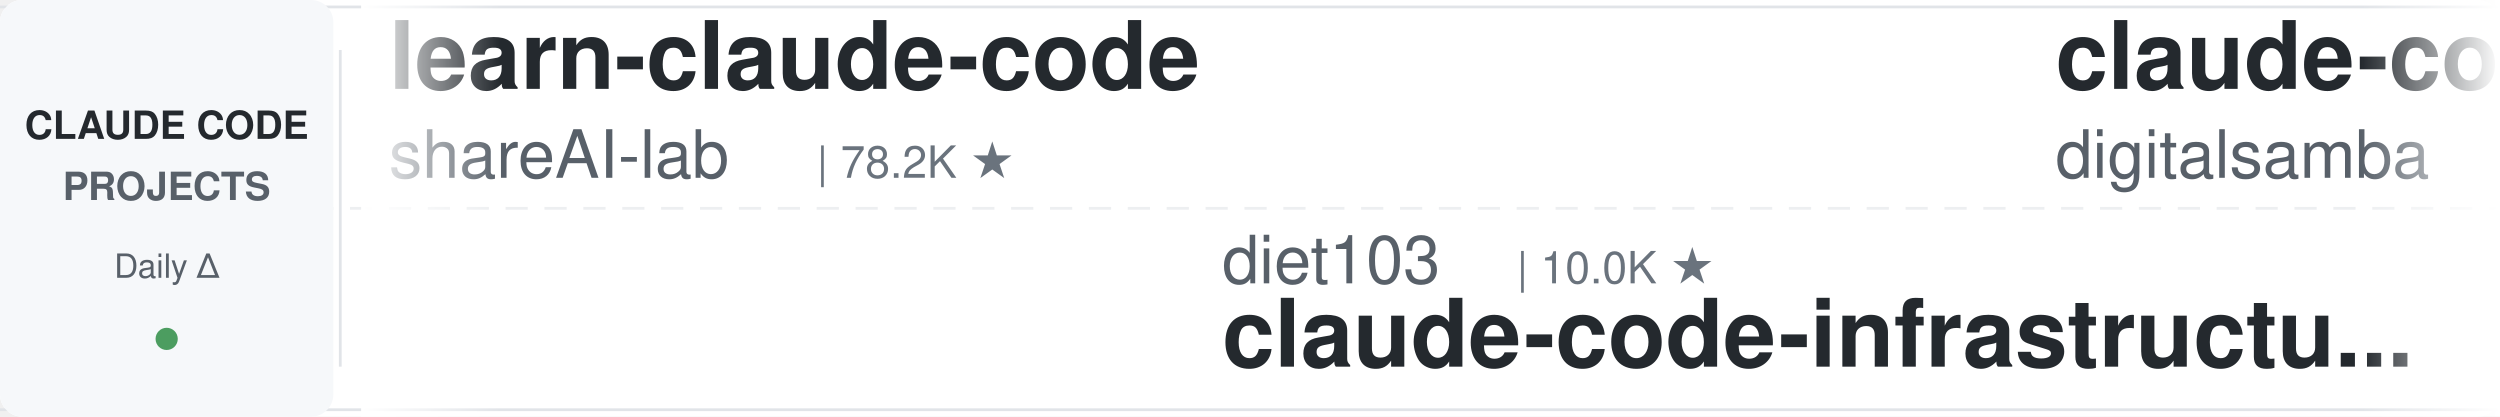
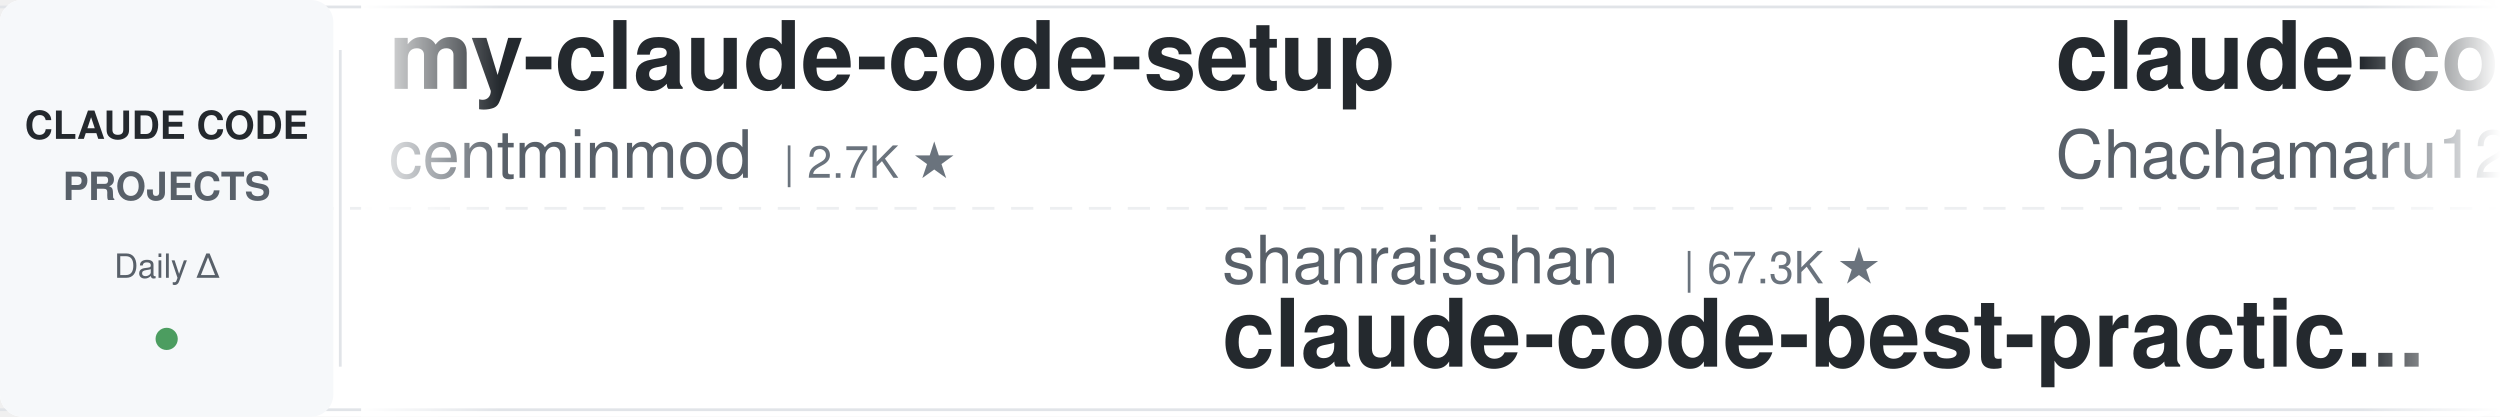
<svg xmlns="http://www.w3.org/2000/svg" width="900" height="150">
  <defs>
    <linearGradient id="leftFade" x1="0%" y1="0%" x2="100%" y2="0%">
      <stop offset="0%" style="stop-color:#ffffff;stop-opacity:1" />
      <stop offset="100%" style="stop-color:#ffffff;stop-opacity:0" />
    </linearGradient>
    <linearGradient id="rightFade" x1="0%" y1="0%" x2="100%" y2="0%">
      <stop offset="0%" style="stop-color:#ffffff;stop-opacity:0" />
      <stop offset="100%" style="stop-color:#ffffff;stop-opacity:1" />
    </linearGradient>
  </defs>
  <rect width="900" height="150" fill="#ffffff" rx="8" />
  <rect x="0" y="2" width="900" height="1" fill="#e1e4e8" />
  <rect x="0" y="147" width="900" height="1" fill="#e1e4e8" />
  <line x1="0" y1="75" x2="900" y2="75" stroke="#e1e4e8" stroke-width="1" stroke-dasharray="8 6" opacity="0.6" />
  <rect x="0" y="0" width="120" height="150" fill="#f6f8fa" rx="8" />
  <text x="60" y="50" font-family="-apple-system, BlinkMacSystemFont, 'Segoe UI', Helvetica, Arial, sans-serif" font-size="14" font-weight="600" fill="#24292e" text-anchor="middle">CLAUDE CODE</text>
  <text x="60" y="72" font-family="-apple-system, BlinkMacSystemFont, 'Segoe UI', Helvetica, Arial, sans-serif" font-size="14" font-weight="600" fill="#586069" text-anchor="middle">PROJECTS</text>
  <text x="60" y="100" font-family="-apple-system, BlinkMacSystemFont, 'Segoe UI', Helvetica, Arial, sans-serif" font-size="12" font-weight="500" fill="#586069" text-anchor="middle">Daily Δ</text>
  <circle cx="60" cy="122" r="4" fill="#22863a" opacity="0.8" />
  <rect x="122" y="18" width="1" height="114" fill="#e1e4e8" />
  <clipPath id="tickerClip">
    <rect x="130" y="0" width="770" height="150" />
  </clipPath>
  <g clip-path="url(#tickerClip)">
    <g id="tickerItems">
      <animateTransform attributeName="transform" attributeType="XML" type="translate" from="0 0" to="-3000 0" dur="54s" repeatCount="indefinite" />
      <g transform="translate(0, 0)">
-         <text x="140" y="32" font-family="-apple-system, BlinkMacSystemFont, 'Segoe UI', Helvetica, Arial, sans-serif" font-size="34" font-weight="600" fill="#24292e">learn-claude-code</text>
-         <text x="140" y="64" font-family="-apple-system, BlinkMacSystemFont, 'Segoe UI', Helvetica, Arial, sans-serif" font-size="24" font-weight="400" fill="#586069">shareAI-lab</text>
-         <text x="294" y="64" font-family="-apple-system, BlinkMacSystemFont, 'Segoe UI', Helvetica, Arial, sans-serif" font-size="16" font-weight="500" fill="#6a737d">| 78.2K ★</text>
+         <text x="140" y="32" font-family="-apple-system, BlinkMacSystemFont, 'Segoe UI', Helvetica, Arial, sans-serif" font-size="34" font-weight="600" fill="#24292e">my-claude-code-setup</text>
+         <text x="140" y="64" font-family="-apple-system, BlinkMacSystemFont, 'Segoe UI', Helvetica, Arial, sans-serif" font-size="24" font-weight="400" fill="#586069">centminmod</text>
+         <text x="282" y="64" font-family="-apple-system, BlinkMacSystemFont, 'Segoe UI', Helvetica, Arial, sans-serif" font-size="16" font-weight="500" fill="#6a737d">| 2.7K ★</text>
      </g>
      <g transform="translate(300, 0)">
-         <text x="140" y="102" font-family="-apple-system, BlinkMacSystemFont, 'Segoe UI', Helvetica, Arial, sans-serif" font-size="24" font-weight="400" fill="#586069">diet103</text>
-         <text x="246" y="102" font-family="-apple-system, BlinkMacSystemFont, 'Segoe UI', Helvetica, Arial, sans-serif" font-size="16" font-weight="500" fill="#6a737d">| 10.0K ★</text>
-         <text x="140" y="132" font-family="-apple-system, BlinkMacSystemFont, 'Segoe UI', Helvetica, Arial, sans-serif" font-size="34" font-weight="600" fill="#24292e">claude-code-infrastructu...</text>
+         <text x="140" y="102" font-family="-apple-system, BlinkMacSystemFont, 'Segoe UI', Helvetica, Arial, sans-serif" font-size="24" font-weight="400" fill="#586069">shanraisshan</text>
+         <text x="306" y="102" font-family="-apple-system, BlinkMacSystemFont, 'Segoe UI', Helvetica, Arial, sans-serif" font-size="16" font-weight="500" fill="#6a737d">| 67.3K ★</text>
+         <text x="140" y="132" font-family="-apple-system, BlinkMacSystemFont, 'Segoe UI', Helvetica, Arial, sans-serif" font-size="34" font-weight="600" fill="#24292e">claude-code-best-practic...</text>
      </g>
      <g transform="translate(600, 0)">
-         <text x="140" y="32" font-family="-apple-system, BlinkMacSystemFont, 'Segoe UI', Helvetica, Arial, sans-serif" font-size="34" font-weight="600" fill="#24292e">claude-code-video-toolki...</text>
-         <text x="140" y="64" font-family="-apple-system, BlinkMacSystemFont, 'Segoe UI', Helvetica, Arial, sans-serif" font-size="24" font-weight="400" fill="#586069">digitalsamba</text>
-         <text x="306" y="64" font-family="-apple-system, BlinkMacSystemFont, 'Segoe UI', Helvetica, Arial, sans-serif" font-size="16" font-weight="500" fill="#6a737d">| 2.2K ★</text>
+         <text x="140" y="32" font-family="-apple-system, BlinkMacSystemFont, 'Segoe UI', Helvetica, Arial, sans-serif" font-size="34" font-weight="600" fill="#24292e">claude-code-harness</text>
+         <text x="140" y="64" font-family="-apple-system, BlinkMacSystemFont, 'Segoe UI', Helvetica, Arial, sans-serif" font-size="24" font-weight="400" fill="#586069">Chachamaru127</text>
+         <text x="318" y="64" font-family="-apple-system, BlinkMacSystemFont, 'Segoe UI', Helvetica, Arial, sans-serif" font-size="16" font-weight="500" fill="#6a737d">| 3.2K ★</text>
      </g>
      <g transform="translate(900, 0)">
-         <text x="140" y="102" font-family="-apple-system, BlinkMacSystemFont, 'Segoe UI', Helvetica, Arial, sans-serif" font-size="24" font-weight="400" fill="#586069">krusemediallc</text>
-         <text x="318" y="102" font-family="-apple-system, BlinkMacSystemFont, 'Segoe UI', Helvetica, Arial, sans-serif" font-size="16" font-weight="500" fill="#6a737d">| 1.6K ★</text>
-         <text x="140" y="132" font-family="-apple-system, BlinkMacSystemFont, 'Segoe UI', Helvetica, Arial, sans-serif" font-size="34" font-weight="600" fill="#24292e">arcads-claude-code</text>
+         <text x="140" y="102" font-family="-apple-system, BlinkMacSystemFont, 'Segoe UI', Helvetica, Arial, sans-serif" font-size="24" font-weight="400" fill="#586069">AICoderTudou</text>
+         <text x="306" y="102" font-family="-apple-system, BlinkMacSystemFont, 'Segoe UI', Helvetica, Arial, sans-serif" font-size="16" font-weight="500" fill="#6a737d">| 493 ★</text>
+         <text x="140" y="132" font-family="-apple-system, BlinkMacSystemFont, 'Segoe UI', Helvetica, Arial, sans-serif" font-size="34" font-weight="600" fill="#24292e">claude-code-tudou</text>
      </g>
      <g transform="translate(1200, 0)">
-         <text x="140" y="32" font-family="-apple-system, BlinkMacSystemFont, 'Segoe UI', Helvetica, Arial, sans-serif" font-size="34" font-weight="600" fill="#24292e">claude_code_src</text>
-         <text x="140" y="64" font-family="-apple-system, BlinkMacSystemFont, 'Segoe UI', Helvetica, Arial, sans-serif" font-size="24" font-weight="400" fill="#586069">ponponon</text>
-         <text x="258" y="64" font-family="-apple-system, BlinkMacSystemFont, 'Segoe UI', Helvetica, Arial, sans-serif" font-size="16" font-weight="500" fill="#6a737d">| 2.3K ★</text>
+         <text x="140" y="32" font-family="-apple-system, BlinkMacSystemFont, 'Segoe UI', Helvetica, Arial, sans-serif" font-size="34" font-weight="600" fill="#24292e">claude-code-action</text>
+         <text x="140" y="64" font-family="-apple-system, BlinkMacSystemFont, 'Segoe UI', Helvetica, Arial, sans-serif" font-size="24" font-weight="400" fill="#586069">anthropics</text>
+         <text x="282" y="64" font-family="-apple-system, BlinkMacSystemFont, 'Segoe UI', Helvetica, Arial, sans-serif" font-size="16" font-weight="500" fill="#6a737d">| 9.4K ★</text>
      </g>
      <g transform="translate(1500, 0)">
-         <text x="140" y="102" font-family="-apple-system, BlinkMacSystemFont, 'Segoe UI', Helvetica, Arial, sans-serif" font-size="24" font-weight="400" fill="#586069">edmund-io</text>
-         <text x="270" y="102" font-family="-apple-system, BlinkMacSystemFont, 'Segoe UI', Helvetica, Arial, sans-serif" font-size="16" font-weight="500" fill="#6a737d">| 1.5K ★</text>
-         <text x="140" y="132" font-family="-apple-system, BlinkMacSystemFont, 'Segoe UI', Helvetica, Arial, sans-serif" font-size="34" font-weight="600" fill="#24292e">edmunds-claude-code</text>
+         <text x="140" y="102" font-family="-apple-system, BlinkMacSystemFont, 'Segoe UI', Helvetica, Arial, sans-serif" font-size="24" font-weight="400" fill="#586069">ding113</text>
+         <text x="246" y="102" font-family="-apple-system, BlinkMacSystemFont, 'Segoe UI', Helvetica, Arial, sans-serif" font-size="16" font-weight="500" fill="#6a737d">| 3.4K ★</text>
+         <text x="140" y="132" font-family="-apple-system, BlinkMacSystemFont, 'Segoe UI', Helvetica, Arial, sans-serif" font-size="34" font-weight="600" fill="#24292e">claude-code-hub</text>
      </g>
      <g transform="translate(1800, 0)">
-         <text x="140" y="32" font-family="-apple-system, BlinkMacSystemFont, 'Segoe UI', Helvetica, Arial, sans-serif" font-size="34" font-weight="600" fill="#24292e">claude-code-system-promp...</text>
-         <text x="140" y="64" font-family="-apple-system, BlinkMacSystemFont, 'Segoe UI', Helvetica, Arial, sans-serif" font-size="24" font-weight="400" fill="#586069">Piebald-AI</text>
-         <text x="282" y="64" font-family="-apple-system, BlinkMacSystemFont, 'Segoe UI', Helvetica, Arial, sans-serif" font-size="16" font-weight="500" fill="#6a737d">| 12.9K ★</text>
+         <text x="140" y="32" font-family="-apple-system, BlinkMacSystemFont, 'Segoe UI', Helvetica, Arial, sans-serif" font-size="34" font-weight="600" fill="#24292e">ClaudeCode-Portable</text>
+         <text x="140" y="64" font-family="-apple-system, BlinkMacSystemFont, 'Segoe UI', Helvetica, Arial, sans-serif" font-size="24" font-weight="400" fill="#586069">techjarves</text>
+         <text x="282" y="64" font-family="-apple-system, BlinkMacSystemFont, 'Segoe UI', Helvetica, Arial, sans-serif" font-size="16" font-weight="500" fill="#6a737d">| 1.6K ★</text>
      </g>
      <g transform="translate(2100, 0)">
-         <text x="140" y="102" font-family="-apple-system, BlinkMacSystemFont, 'Segoe UI', Helvetica, Arial, sans-serif" font-size="24" font-weight="400" fill="#586069">jqueryscript</text>
-         <text x="306" y="102" font-family="-apple-system, BlinkMacSystemFont, 'Segoe UI', Helvetica, Arial, sans-serif" font-size="16" font-weight="500" fill="#6a737d">| 524 ★</text>
-         <text x="140" y="132" font-family="-apple-system, BlinkMacSystemFont, 'Segoe UI', Helvetica, Arial, sans-serif" font-size="34" font-weight="600" fill="#24292e">awesome-claude-code</text>
+         <text x="140" y="102" font-family="-apple-system, BlinkMacSystemFont, 'Segoe UI', Helvetica, Arial, sans-serif" font-size="24" font-weight="400" fill="#586069">JrCx7scC</text>
+         <text x="258" y="102" font-family="-apple-system, BlinkMacSystemFont, 'Segoe UI', Helvetica, Arial, sans-serif" font-size="16" font-weight="500" fill="#6a737d">| 376 ★</text>
+         <text x="140" y="132" font-family="-apple-system, BlinkMacSystemFont, 'Segoe UI', Helvetica, Arial, sans-serif" font-size="34" font-weight="600" fill="#24292e">claude-code-source</text>
      </g>
      <g transform="translate(2400, 0)">
-         <text x="140" y="32" font-family="-apple-system, BlinkMacSystemFont, 'Segoe UI', Helvetica, Arial, sans-serif" font-size="34" font-weight="600" fill="#24292e">claude-code-source</text>
-         <text x="140" y="64" font-family="-apple-system, BlinkMacSystemFont, 'Segoe UI', Helvetica, Arial, sans-serif" font-size="24" font-weight="400" fill="#586069">AprilNEA</text>
-         <text x="258" y="64" font-family="-apple-system, BlinkMacSystemFont, 'Segoe UI', Helvetica, Arial, sans-serif" font-size="16" font-weight="500" fill="#6a737d">| 393 ★</text>
+         <text x="140" y="32" font-family="-apple-system, BlinkMacSystemFont, 'Segoe UI', Helvetica, Arial, sans-serif" font-size="34" font-weight="600" fill="#24292e">arcads-claude-code</text>
+         <text x="140" y="64" font-family="-apple-system, BlinkMacSystemFont, 'Segoe UI', Helvetica, Arial, sans-serif" font-size="24" font-weight="400" fill="#586069">krusemediallc</text>
+         <text x="318" y="64" font-family="-apple-system, BlinkMacSystemFont, 'Segoe UI', Helvetica, Arial, sans-serif" font-size="16" font-weight="500" fill="#6a737d">| 1.6K ★</text>
      </g>
      <g transform="translate(2700, 0)">
-         <text x="140" y="102" font-family="-apple-system, BlinkMacSystemFont, 'Segoe UI', Helvetica, Arial, sans-serif" font-size="24" font-weight="400" fill="#586069">Alishahryar1</text>
-         <text x="306" y="102" font-family="-apple-system, BlinkMacSystemFont, 'Segoe UI', Helvetica, Arial, sans-serif" font-size="16" font-weight="500" fill="#6a737d">| 56.9K ★</text>
-         <text x="140" y="132" font-family="-apple-system, BlinkMacSystemFont, 'Segoe UI', Helvetica, Arial, sans-serif" font-size="34" font-weight="600" fill="#24292e">free-claude-code</text>
+         <text x="140" y="102" font-family="-apple-system, BlinkMacSystemFont, 'Segoe UI', Helvetica, Arial, sans-serif" font-size="24" font-weight="400" fill="#586069">VILA-Lab</text>
+         <text x="258" y="102" font-family="-apple-system, BlinkMacSystemFont, 'Segoe UI', Helvetica, Arial, sans-serif" font-size="16" font-weight="500" fill="#6a737d">| 2.2K ★</text>
+         <text x="140" y="132" font-family="-apple-system, BlinkMacSystemFont, 'Segoe UI', Helvetica, Arial, sans-serif" font-size="34" font-weight="600" fill="#24292e">Dive-into-Claude-Code</text>
      </g>
      <g transform="translate(3000, 0)">
-         <text x="140" y="32" font-family="-apple-system, BlinkMacSystemFont, 'Segoe UI', Helvetica, Arial, sans-serif" font-size="34" font-weight="600" fill="#24292e">learn-claude-code</text>
-         <text x="140" y="64" font-family="-apple-system, BlinkMacSystemFont, 'Segoe UI', Helvetica, Arial, sans-serif" font-size="24" font-weight="400" fill="#586069">shareAI-lab</text>
-         <text x="294" y="64" font-family="-apple-system, BlinkMacSystemFont, 'Segoe UI', Helvetica, Arial, sans-serif" font-size="16" font-weight="500" fill="#6a737d">| 78.2K ★</text>
+         <text x="140" y="32" font-family="-apple-system, BlinkMacSystemFont, 'Segoe UI', Helvetica, Arial, sans-serif" font-size="34" font-weight="600" fill="#24292e">my-claude-code-setup</text>
+         <text x="140" y="64" font-family="-apple-system, BlinkMacSystemFont, 'Segoe UI', Helvetica, Arial, sans-serif" font-size="24" font-weight="400" fill="#586069">centminmod</text>
+         <text x="282" y="64" font-family="-apple-system, BlinkMacSystemFont, 'Segoe UI', Helvetica, Arial, sans-serif" font-size="16" font-weight="500" fill="#6a737d">| 2.7K ★</text>
      </g>
      <g transform="translate(3300, 0)">
-         <text x="140" y="102" font-family="-apple-system, BlinkMacSystemFont, 'Segoe UI', Helvetica, Arial, sans-serif" font-size="24" font-weight="400" fill="#586069">diet103</text>
-         <text x="246" y="102" font-family="-apple-system, BlinkMacSystemFont, 'Segoe UI', Helvetica, Arial, sans-serif" font-size="16" font-weight="500" fill="#6a737d">| 10.0K ★</text>
-         <text x="140" y="132" font-family="-apple-system, BlinkMacSystemFont, 'Segoe UI', Helvetica, Arial, sans-serif" font-size="34" font-weight="600" fill="#24292e">claude-code-infrastructu...</text>
+         <text x="140" y="102" font-family="-apple-system, BlinkMacSystemFont, 'Segoe UI', Helvetica, Arial, sans-serif" font-size="24" font-weight="400" fill="#586069">shanraisshan</text>
+         <text x="306" y="102" font-family="-apple-system, BlinkMacSystemFont, 'Segoe UI', Helvetica, Arial, sans-serif" font-size="16" font-weight="500" fill="#6a737d">| 67.3K ★</text>
+         <text x="140" y="132" font-family="-apple-system, BlinkMacSystemFont, 'Segoe UI', Helvetica, Arial, sans-serif" font-size="34" font-weight="600" fill="#24292e">claude-code-best-practic...</text>
      </g>
      <g transform="translate(3600, 0)">
-         <text x="140" y="32" font-family="-apple-system, BlinkMacSystemFont, 'Segoe UI', Helvetica, Arial, sans-serif" font-size="34" font-weight="600" fill="#24292e">claude-code-video-toolki...</text>
-         <text x="140" y="64" font-family="-apple-system, BlinkMacSystemFont, 'Segoe UI', Helvetica, Arial, sans-serif" font-size="24" font-weight="400" fill="#586069">digitalsamba</text>
-         <text x="306" y="64" font-family="-apple-system, BlinkMacSystemFont, 'Segoe UI', Helvetica, Arial, sans-serif" font-size="16" font-weight="500" fill="#6a737d">| 2.2K ★</text>
+         <text x="140" y="32" font-family="-apple-system, BlinkMacSystemFont, 'Segoe UI', Helvetica, Arial, sans-serif" font-size="34" font-weight="600" fill="#24292e">claude-code-harness</text>
+         <text x="140" y="64" font-family="-apple-system, BlinkMacSystemFont, 'Segoe UI', Helvetica, Arial, sans-serif" font-size="24" font-weight="400" fill="#586069">Chachamaru127</text>
+         <text x="318" y="64" font-family="-apple-system, BlinkMacSystemFont, 'Segoe UI', Helvetica, Arial, sans-serif" font-size="16" font-weight="500" fill="#6a737d">| 3.2K ★</text>
      </g>
      <g transform="translate(3900, 0)">
-         <text x="140" y="102" font-family="-apple-system, BlinkMacSystemFont, 'Segoe UI', Helvetica, Arial, sans-serif" font-size="24" font-weight="400" fill="#586069">krusemediallc</text>
-         <text x="318" y="102" font-family="-apple-system, BlinkMacSystemFont, 'Segoe UI', Helvetica, Arial, sans-serif" font-size="16" font-weight="500" fill="#6a737d">| 1.6K ★</text>
-         <text x="140" y="132" font-family="-apple-system, BlinkMacSystemFont, 'Segoe UI', Helvetica, Arial, sans-serif" font-size="34" font-weight="600" fill="#24292e">arcads-claude-code</text>
+         <text x="140" y="102" font-family="-apple-system, BlinkMacSystemFont, 'Segoe UI', Helvetica, Arial, sans-serif" font-size="24" font-weight="400" fill="#586069">AICoderTudou</text>
+         <text x="306" y="102" font-family="-apple-system, BlinkMacSystemFont, 'Segoe UI', Helvetica, Arial, sans-serif" font-size="16" font-weight="500" fill="#6a737d">| 493 ★</text>
+         <text x="140" y="132" font-family="-apple-system, BlinkMacSystemFont, 'Segoe UI', Helvetica, Arial, sans-serif" font-size="34" font-weight="600" fill="#24292e">claude-code-tudou</text>
      </g>
    </g>
  </g>
  <rect x="130" y="0" width="50" height="150" fill="url(#leftFade)" />
  <rect x="850" y="0" width="50" height="150" fill="url(#rightFade)" />
</svg>
